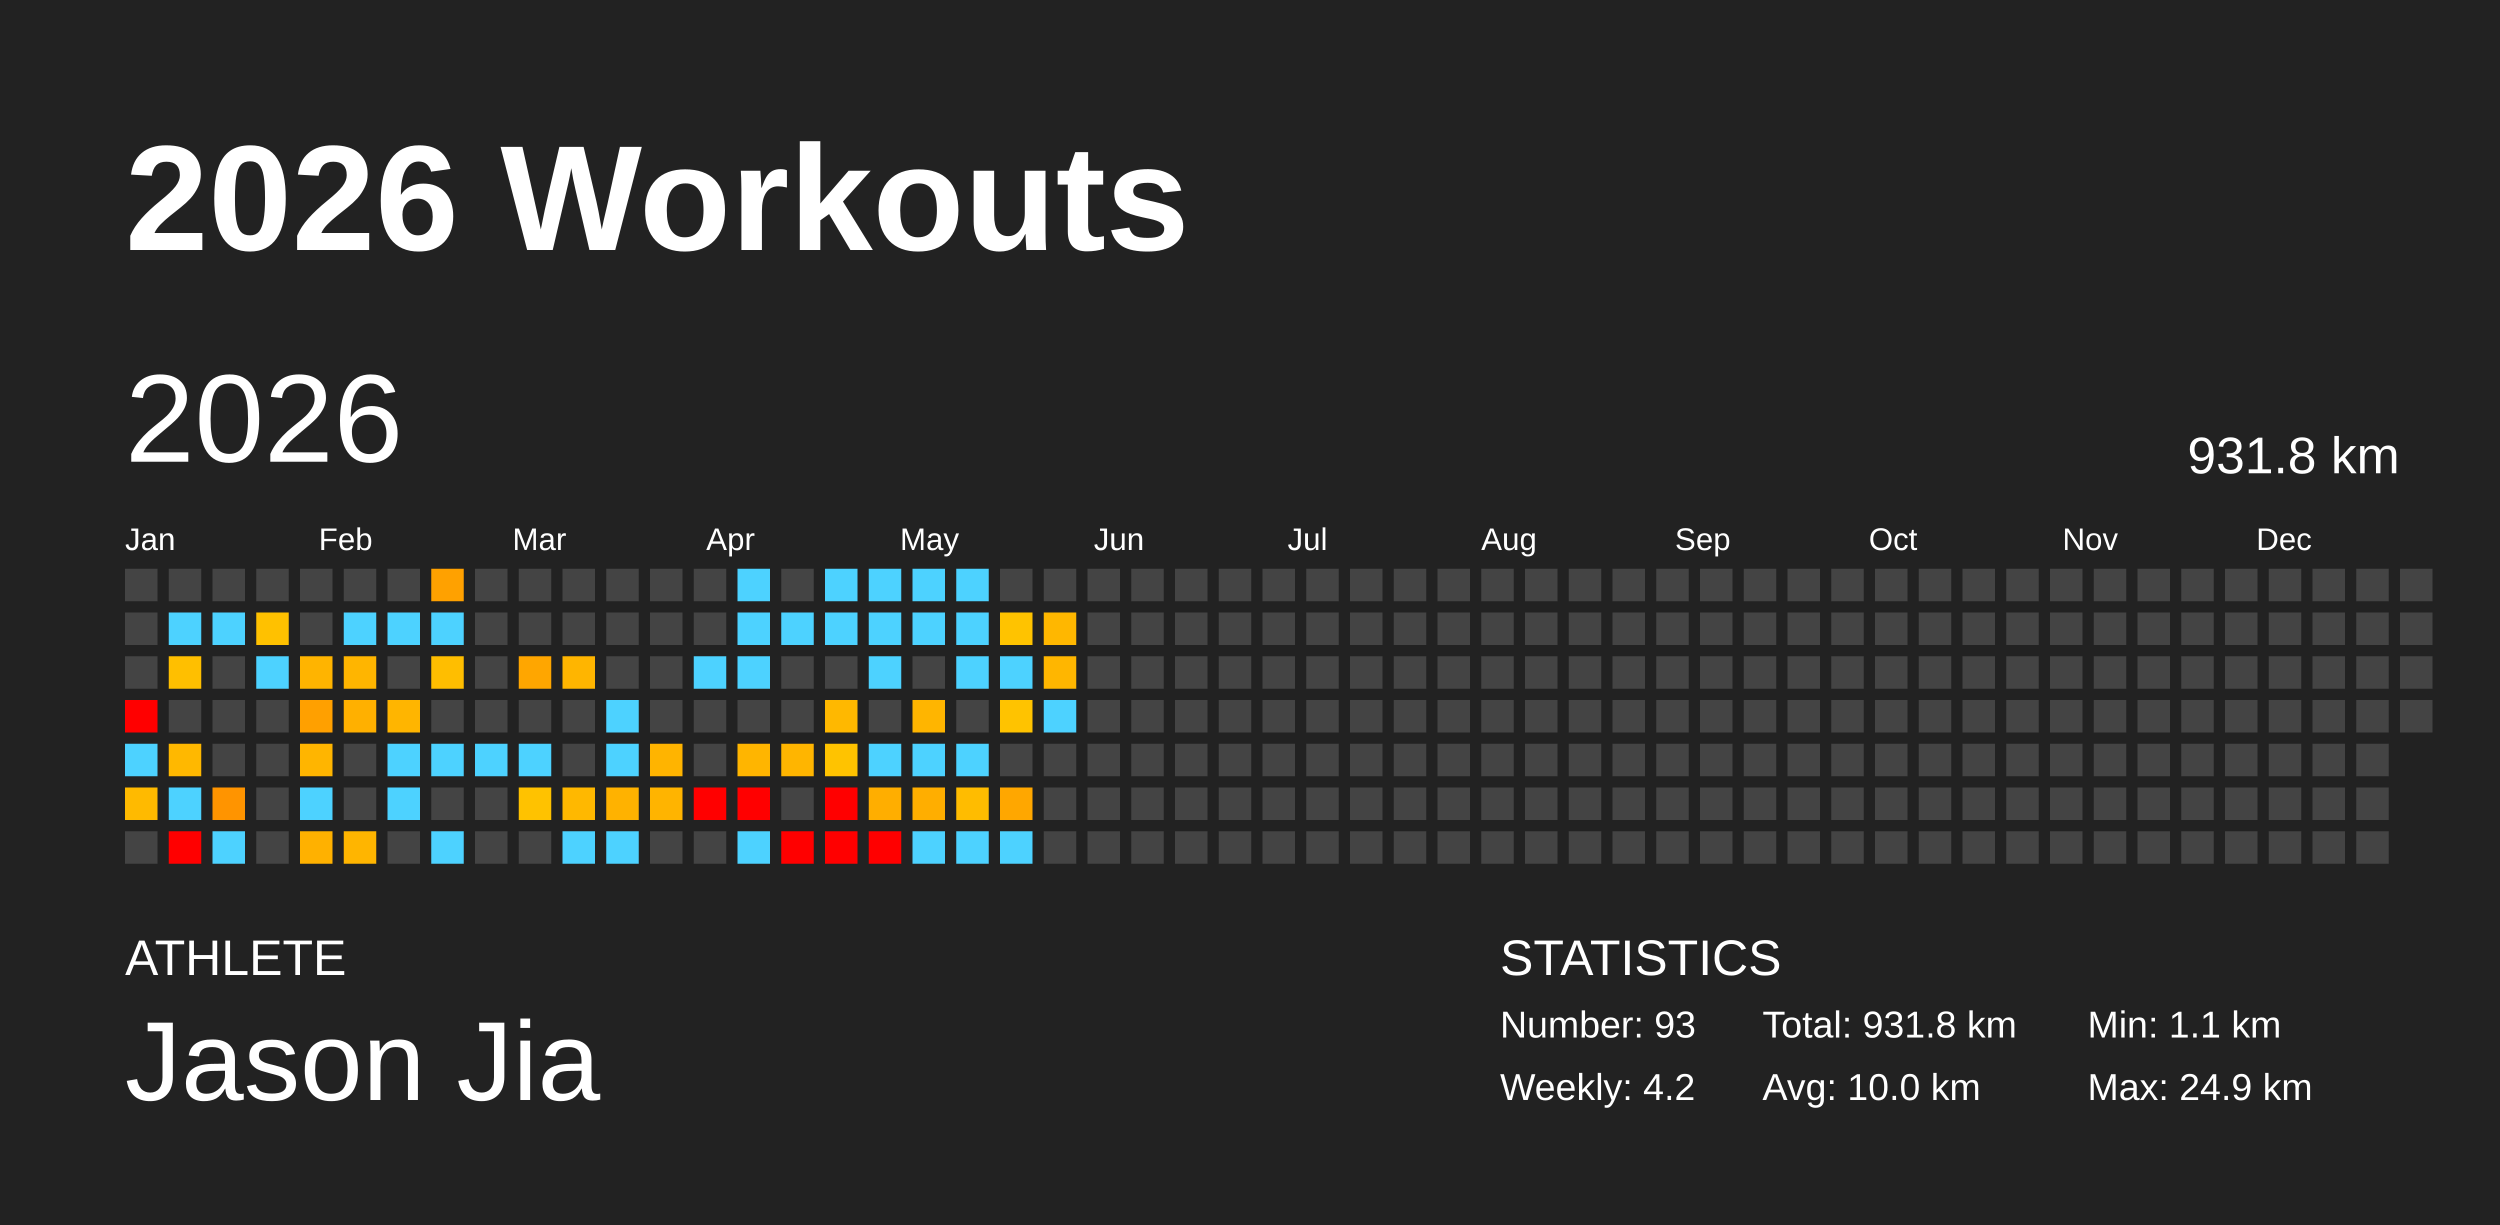
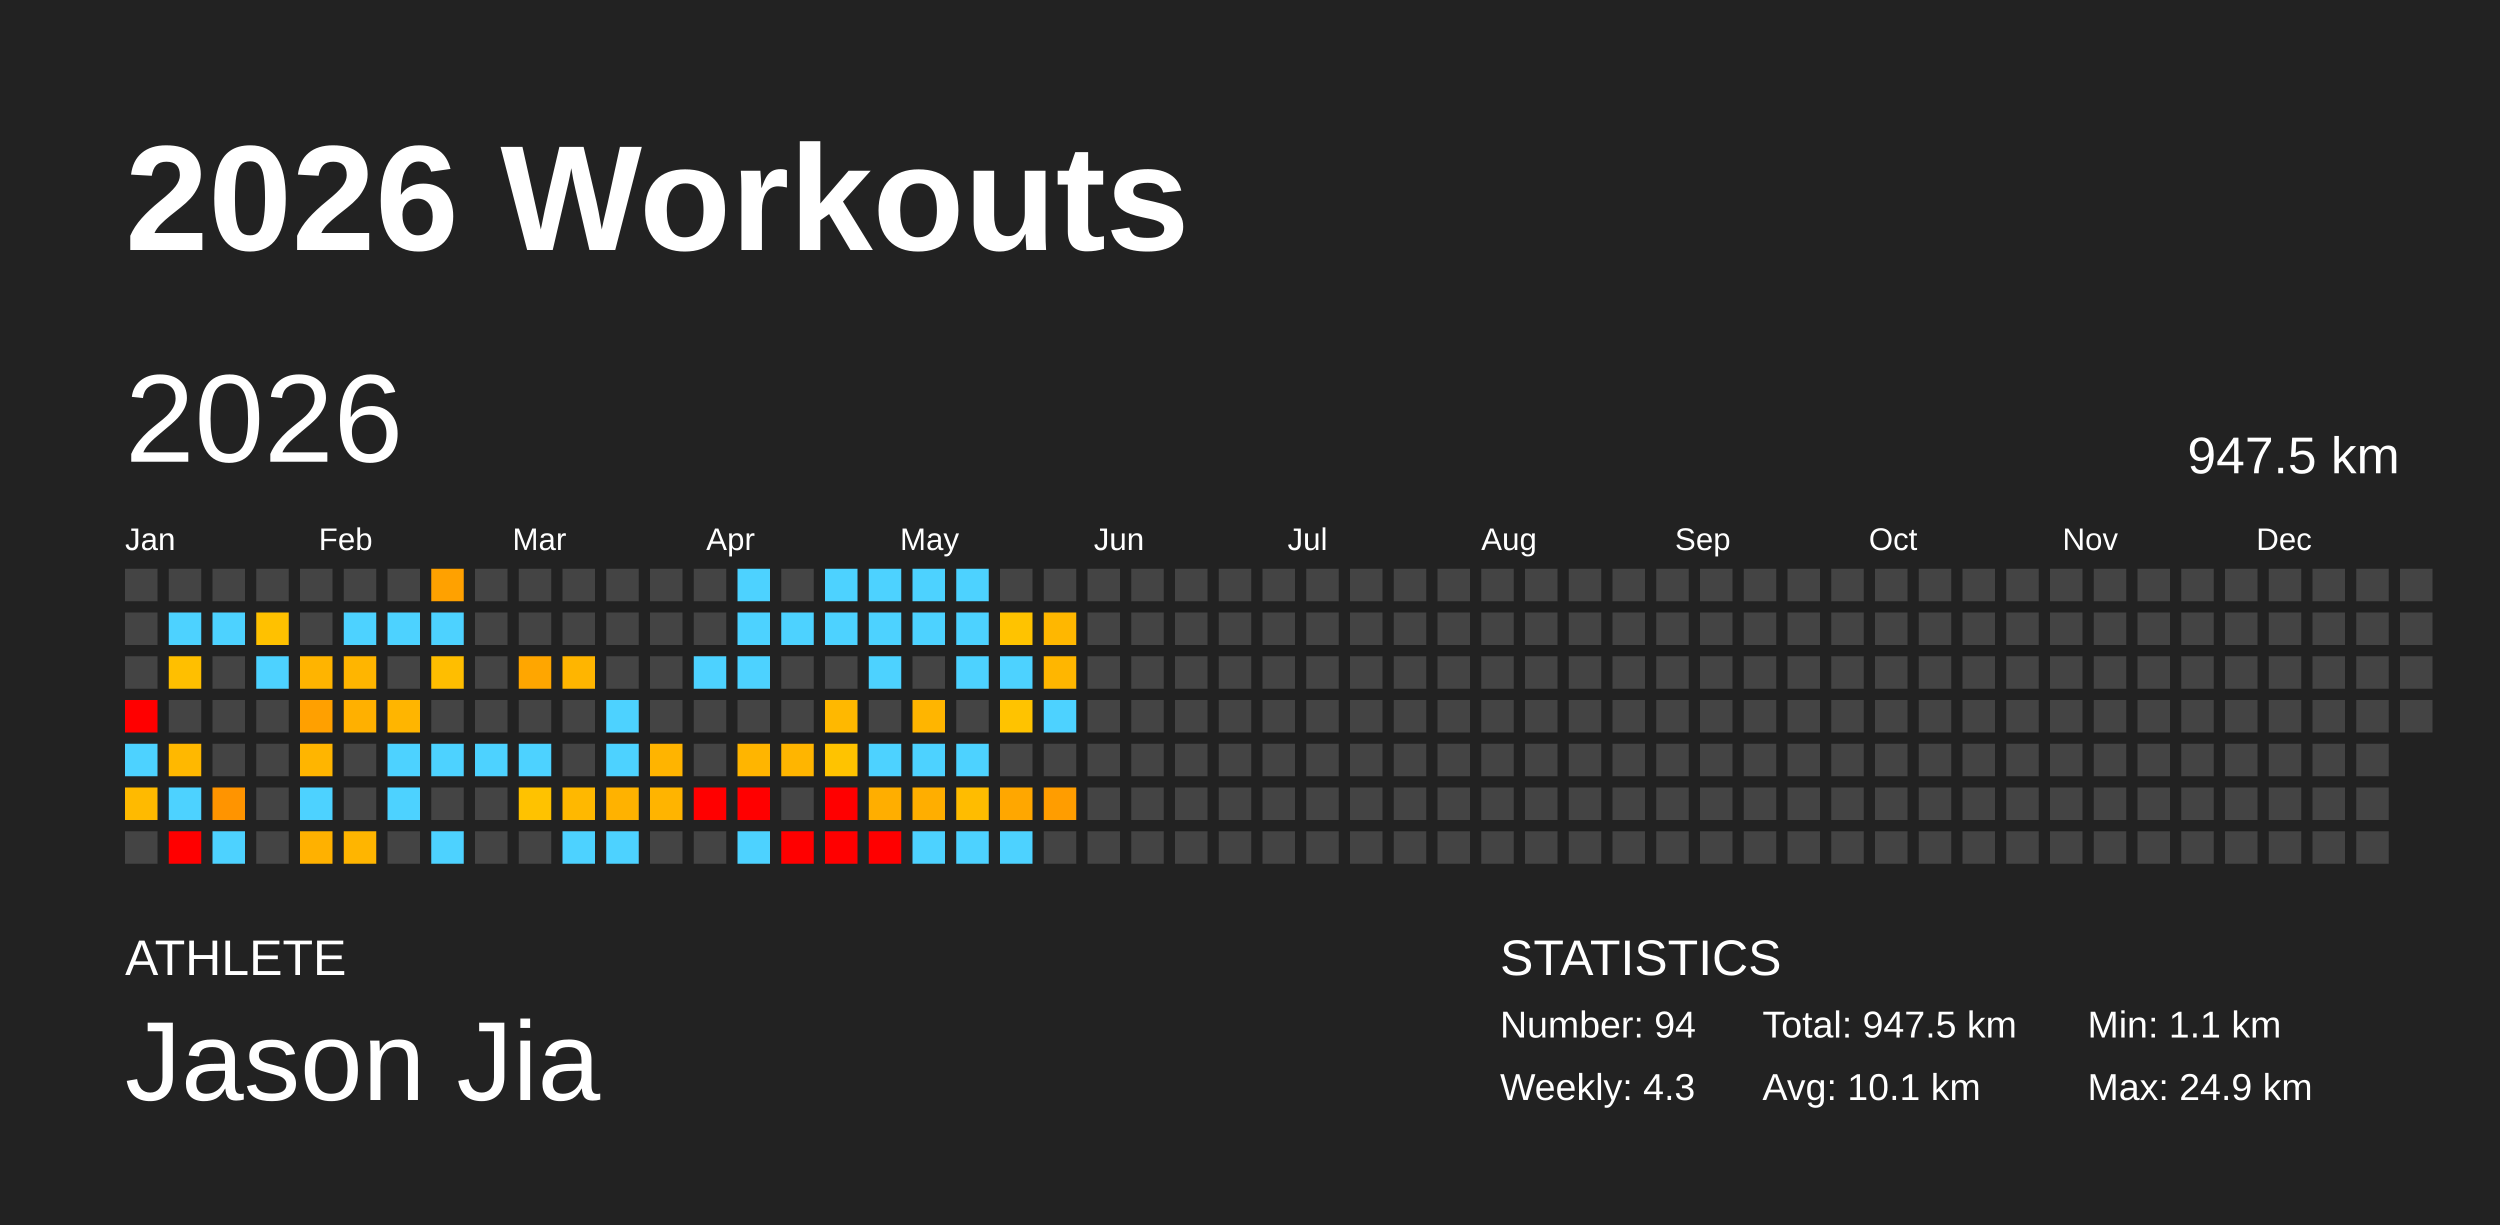
<svg xmlns="http://www.w3.org/2000/svg" baseProfile="full" height="98mm" version="1.1" viewBox="0,0,200,98" width="200mm">
  <defs />
  <rect fill="#222222" height="98" width="200" x="0" y="0" />
  <text fill="#FFFFFF" style="font-size:12px; font-family:Arial; font-weight:bold;" x="10" y="20">2026 Workouts</text>
  <text fill="#FFFFFF" style="font-size:4px; font-family:Arial" x="10" y="78">ATHLETE</text>
  <text fill="#FFFFFF" style="font-size:9px; font-family:Arial" x="10" y="88">Jason Jia</text>
  <text fill="#FFFFFF" style="font-size:4px; font-family:Arial" x="120" y="78">STATISTICS</text>
-   <text fill="#FFFFFF" style="font-size:3px; font-family:Arial" x="120" y="83">Number: 93</text>
-   <text fill="#FFFFFF" style="font-size:3px; font-family:Arial" x="120" y="88">Weekly: 4.2</text>
-   <text fill="#FFFFFF" style="font-size:3px; font-family:Arial" x="141" y="83">Total: 931.8 km</text>
-   <text fill="#FFFFFF" style="font-size:3px; font-family:Arial" x="141" y="88">Avg: 10.0 km</text>
+   <text fill="#FFFFFF" style="font-size:3px; font-family:Arial" x="120" y="83">Number: 94</text>
+   <text fill="#FFFFFF" style="font-size:3px; font-family:Arial" x="120" y="88">Weekly: 4.3</text>
+   <text fill="#FFFFFF" style="font-size:3px; font-family:Arial" x="141" y="83">Total: 947.5 km</text>
+   <text fill="#FFFFFF" style="font-size:3px; font-family:Arial" x="141" y="88">Avg: 10.1 km</text>
  <text fill="#FFFFFF" style="font-size:3px; font-family:Arial" x="167" y="83">Min: 1.1 km</text>
  <text fill="#FFFFFF" style="font-size:3px; font-family:Arial" x="167" y="88">Max: 24.9 km</text>
  <text dominant-baseline="hanging" fill="#FFFFFF" style="font-size:10.0px; font-family:Arial;" x="10" y="30">2026</text>
-   <text dominant-baseline="hanging" fill="#FFFFFF" style="font-size:4.125px; font-family:Arial;" x="175" y="35">931.8 km</text>
+   <text dominant-baseline="hanging" fill="#FFFFFF" style="font-size:4.125px; font-family:Arial;" x="175" y="35">947.5 km</text>
  <text fill="#FFFFFF" style="font-size:2.5px; font-family:Arial" x="10.0" y="44">Jan</text>
  <text fill="#FFFFFF" style="font-size:2.5px; font-family:Arial" x="25.5" y="44">Feb</text>
  <text fill="#FFFFFF" style="font-size:2.5px; font-family:Arial" x="41.0" y="44">Mar</text>
  <text fill="#FFFFFF" style="font-size:2.5px; font-family:Arial" x="56.5" y="44">Apr</text>
  <text fill="#FFFFFF" style="font-size:2.5px; font-family:Arial" x="72.0" y="44">May</text>
  <text fill="#FFFFFF" style="font-size:2.5px; font-family:Arial" x="87.5" y="44">Jun</text>
  <text fill="#FFFFFF" style="font-size:2.5px; font-family:Arial" x="103.0" y="44">Jul</text>
  <text fill="#FFFFFF" style="font-size:2.5px; font-family:Arial" x="118.5" y="44">Aug</text>
  <text fill="#FFFFFF" style="font-size:2.5px; font-family:Arial" x="134.0" y="44">Sep</text>
  <text fill="#FFFFFF" style="font-size:2.5px; font-family:Arial" x="149.5" y="44">Oct</text>
  <text fill="#FFFFFF" style="font-size:2.5px; font-family:Arial" x="165.0" y="44">Nov</text>
  <text fill="#FFFFFF" style="font-size:2.5px; font-family:Arial" x="180.5" y="44">Dec</text>
  <rect fill="#444444" height="2.6" width="2.6" x="10.0" y="45.5" />
  <rect fill="#444444" height="2.6" width="2.6" x="10.0" y="49.0" />
  <rect fill="#444444" height="2.6" width="2.6" x="10.0" y="52.5" />
  <rect fill="red" height="2.6" width="2.6" x="10.0" y="56.0" />
  <rect fill="#4dd2ff" height="2.6" width="2.6" x="10.0" y="59.5" />
  <rect fill="#ffba00" height="2.6" width="2.6" x="10.0" y="63.0" />
  <rect fill="#444444" height="2.6" width="2.6" x="10.0" y="66.5" />
  <rect fill="#444444" height="2.6" width="2.6" x="13.5" y="45.5" />
  <rect fill="#4dd2ff" height="2.6" width="2.6" x="13.5" y="49.0" />
  <rect fill="#ffbf00" height="2.6" width="2.6" x="13.5" y="52.5" />
  <rect fill="#444444" height="2.6" width="2.6" x="13.5" y="56.0" />
  <rect fill="#ffb800" height="2.6" width="2.6" x="13.5" y="59.5" />
  <rect fill="#4dd2ff" height="2.6" width="2.6" x="13.5" y="63.0" />
  <rect fill="red" height="2.6" width="2.6" x="13.5" y="66.5" />
  <rect fill="#444444" height="2.6" width="2.6" x="17.0" y="45.5" />
  <rect fill="#4dd2ff" height="2.6" width="2.6" x="17.0" y="49.0" />
  <rect fill="#444444" height="2.6" width="2.6" x="17.0" y="52.5" />
  <rect fill="#444444" height="2.6" width="2.6" x="17.0" y="56.0" />
  <rect fill="#444444" height="2.6" width="2.6" x="17.0" y="59.5" />
  <rect fill="#ff9400" height="2.6" width="2.6" x="17.0" y="63.0" />
  <rect fill="#4dd2ff" height="2.6" width="2.6" x="17.0" y="66.5" />
  <rect fill="#444444" height="2.6" width="2.6" x="20.5" y="45.5" />
  <rect fill="#ffc100" height="2.6" width="2.6" x="20.5" y="49.0" />
  <rect fill="#4dd2ff" height="2.6" width="2.6" x="20.5" y="52.5" />
  <rect fill="#444444" height="2.6" width="2.6" x="20.5" y="56.0" />
  <rect fill="#444444" height="2.6" width="2.6" x="20.5" y="59.5" />
  <rect fill="#444444" height="2.6" width="2.6" x="20.5" y="63.0" />
  <rect fill="#444444" height="2.6" width="2.6" x="20.5" y="66.5" />
  <rect fill="#444444" height="2.6" width="2.6" x="24.0" y="45.5" />
  <rect fill="#444444" height="2.6" width="2.6" x="24.0" y="49.0" />
  <rect fill="#ffb400" height="2.6" width="2.6" x="24.0" y="52.5" />
  <rect fill="#ffa000" height="2.6" width="2.6" x="24.0" y="56.0" />
  <rect fill="#ffb500" height="2.6" width="2.6" x="24.0" y="59.5" />
  <rect fill="#4dd2ff" height="2.6" width="2.6" x="24.0" y="63.0" />
  <rect fill="#ffb100" height="2.6" width="2.6" x="24.0" y="66.5" />
  <rect fill="#444444" height="2.6" width="2.6" x="27.5" y="45.5" />
  <rect fill="#4dd2ff" height="2.6" width="2.6" x="27.5" y="49.0" />
  <rect fill="#ffb500" height="2.6" width="2.6" x="27.5" y="52.5" />
  <rect fill="#ffb000" height="2.6" width="2.6" x="27.5" y="56.0" />
  <rect fill="#444444" height="2.6" width="2.6" x="27.5" y="59.5" />
  <rect fill="#444444" height="2.6" width="2.6" x="27.5" y="63.0" />
  <rect fill="#ffb500" height="2.6" width="2.6" x="27.5" y="66.5" />
  <rect fill="#444444" height="2.6" width="2.6" x="31.0" y="45.5" />
  <rect fill="#4dd2ff" height="2.6" width="2.6" x="31.0" y="49.0" />
  <rect fill="#444444" height="2.6" width="2.6" x="31.0" y="52.5" />
  <rect fill="#ffb500" height="2.6" width="2.6" x="31.0" y="56.0" />
  <rect fill="#4dd2ff" height="2.6" width="2.6" x="31.0" y="59.5" />
  <rect fill="#4dd2ff" height="2.6" width="2.6" x="31.0" y="63.0" />
  <rect fill="#444444" height="2.6" width="2.6" x="31.0" y="66.5" />
  <rect fill="#ffa100" height="2.6" width="2.6" x="34.5" y="45.5" />
  <rect fill="#4dd2ff" height="2.6" width="2.6" x="34.5" y="49.0" />
  <rect fill="#ffbe00" height="2.6" width="2.6" x="34.5" y="52.5" />
  <rect fill="#444444" height="2.6" width="2.6" x="34.5" y="56.0" />
  <rect fill="#4dd2ff" height="2.6" width="2.6" x="34.5" y="59.5" />
  <rect fill="#444444" height="2.6" width="2.6" x="34.5" y="63.0" />
  <rect fill="#4dd2ff" height="2.6" width="2.6" x="34.5" y="66.5" />
  <rect fill="#444444" height="2.6" width="2.6" x="38.0" y="45.5" />
  <rect fill="#444444" height="2.6" width="2.6" x="38.0" y="49.0" />
  <rect fill="#444444" height="2.6" width="2.6" x="38.0" y="52.5" />
  <rect fill="#444444" height="2.6" width="2.6" x="38.0" y="56.0" />
  <rect fill="#4dd2ff" height="2.6" width="2.6" x="38.0" y="59.5" />
  <rect fill="#444444" height="2.6" width="2.6" x="38.0" y="63.0" />
  <rect fill="#444444" height="2.6" width="2.6" x="38.0" y="66.5" />
  <rect fill="#444444" height="2.6" width="2.6" x="41.5" y="45.5" />
  <rect fill="#444444" height="2.6" width="2.6" x="41.5" y="49.0" />
  <rect fill="#ffa600" height="2.6" width="2.6" x="41.5" y="52.5" />
  <rect fill="#444444" height="2.6" width="2.6" x="41.5" y="56.0" />
  <rect fill="#4dd2ff" height="2.6" width="2.6" x="41.5" y="59.5" />
  <rect fill="#ffc200" height="2.6" width="2.6" x="41.5" y="63.0" />
  <rect fill="#444444" height="2.6" width="2.6" x="41.5" y="66.5" />
  <rect fill="#444444" height="2.6" width="2.6" x="45.0" y="45.5" />
  <rect fill="#444444" height="2.6" width="2.6" x="45.0" y="49.0" />
  <rect fill="#ffb500" height="2.6" width="2.6" x="45.0" y="52.5" />
  <rect fill="#444444" height="2.6" width="2.6" x="45.0" y="56.0" />
  <rect fill="#444444" height="2.6" width="2.6" x="45.0" y="59.5" />
  <rect fill="#ffb800" height="2.6" width="2.6" x="45.0" y="63.0" />
  <rect fill="#4dd2ff" height="2.6" width="2.6" x="45.0" y="66.5" />
  <rect fill="#444444" height="2.6" width="2.6" x="48.5" y="45.5" />
  <rect fill="#444444" height="2.6" width="2.6" x="48.5" y="49.0" />
  <rect fill="#444444" height="2.6" width="2.6" x="48.5" y="52.5" />
  <rect fill="#4dd2ff" height="2.6" width="2.6" x="48.5" y="56.0" />
  <rect fill="#4dd2ff" height="2.6" width="2.6" x="48.5" y="59.5" />
  <rect fill="#ffb200" height="2.6" width="2.6" x="48.5" y="63.0" />
  <rect fill="#4dd2ff" height="2.6" width="2.6" x="48.5" y="66.5" />
  <rect fill="#444444" height="2.6" width="2.6" x="52.0" y="45.5" />
  <rect fill="#444444" height="2.6" width="2.6" x="52.0" y="49.0" />
  <rect fill="#444444" height="2.6" width="2.6" x="52.0" y="52.5" />
  <rect fill="#444444" height="2.6" width="2.6" x="52.0" y="56.0" />
  <rect fill="#ffb400" height="2.6" width="2.6" x="52.0" y="59.5" />
  <rect fill="#ffb400" height="2.6" width="2.6" x="52.0" y="63.0" />
  <rect fill="#444444" height="2.6" width="2.6" x="52.0" y="66.5" />
  <rect fill="#444444" height="2.6" width="2.6" x="55.5" y="45.5" />
  <rect fill="#444444" height="2.6" width="2.6" x="55.5" y="49.0" />
  <rect fill="#4dd2ff" height="2.6" width="2.6" x="55.5" y="52.5" />
  <rect fill="#444444" height="2.6" width="2.6" x="55.5" y="56.0" />
  <rect fill="#444444" height="2.6" width="2.6" x="55.5" y="59.5" />
  <rect fill="red" height="2.6" width="2.6" x="55.5" y="63.0" />
  <rect fill="#444444" height="2.6" width="2.6" x="55.5" y="66.5" />
  <rect fill="#4dd2ff" height="2.6" width="2.6" x="59.0" y="45.5" />
  <rect fill="#4dd2ff" height="2.6" width="2.6" x="59.0" y="49.0" />
  <rect fill="#4dd2ff" height="2.6" width="2.6" x="59.0" y="52.5" />
  <rect fill="#444444" height="2.6" width="2.6" x="59.0" y="56.0" />
  <rect fill="#ffb500" height="2.6" width="2.6" x="59.0" y="59.5" />
  <rect fill="red" height="2.6" width="2.6" x="59.0" y="63.0" />
  <rect fill="#4dd2ff" height="2.6" width="2.6" x="59.0" y="66.5" />
  <rect fill="#444444" height="2.6" width="2.6" x="62.5" y="45.5" />
  <rect fill="#4dd2ff" height="2.6" width="2.6" x="62.5" y="49.0" />
  <rect fill="#444444" height="2.6" width="2.6" x="62.5" y="52.5" />
  <rect fill="#444444" height="2.6" width="2.6" x="62.5" y="56.0" />
  <rect fill="#ffb500" height="2.6" width="2.6" x="62.5" y="59.5" />
  <rect fill="#444444" height="2.6" width="2.6" x="62.5" y="63.0" />
  <rect fill="red" height="2.6" width="2.6" x="62.5" y="66.5" />
  <rect fill="#4dd2ff" height="2.6" width="2.6" x="66.0" y="45.5" />
  <rect fill="#4dd2ff" height="2.6" width="2.6" x="66.0" y="49.0" />
  <rect fill="#444444" height="2.6" width="2.6" x="66.0" y="52.5" />
  <rect fill="#ffb800" height="2.6" width="2.6" x="66.0" y="56.0" />
  <rect fill="#ffc300" height="2.6" width="2.6" x="66.0" y="59.5" />
  <rect fill="red" height="2.6" width="2.6" x="66.0" y="63.0" />
  <rect fill="red" height="2.6" width="2.6" x="66.0" y="66.5" />
  <rect fill="#4dd2ff" height="2.6" width="2.6" x="69.5" y="45.5" />
  <rect fill="#4dd2ff" height="2.6" width="2.6" x="69.5" y="49.0" />
  <rect fill="#4dd2ff" height="2.6" width="2.6" x="69.5" y="52.5" />
  <rect fill="#444444" height="2.6" width="2.6" x="69.5" y="56.0" />
  <rect fill="#4dd2ff" height="2.6" width="2.6" x="69.5" y="59.5" />
  <rect fill="#ffae00" height="2.6" width="2.6" x="69.5" y="63.0" />
  <rect fill="red" height="2.6" width="2.6" x="69.5" y="66.5" />
  <rect fill="#4dd2ff" height="2.6" width="2.6" x="73.0" y="45.5" />
  <rect fill="#4dd2ff" height="2.6" width="2.6" x="73.0" y="49.0" />
  <rect fill="#444444" height="2.6" width="2.6" x="73.0" y="52.5" />
  <rect fill="#ffb500" height="2.6" width="2.6" x="73.0" y="56.0" />
  <rect fill="#4dd2ff" height="2.6" width="2.6" x="73.0" y="59.5" />
  <rect fill="#ffae00" height="2.6" width="2.6" x="73.0" y="63.0" />
  <rect fill="#4dd2ff" height="2.6" width="2.6" x="73.0" y="66.5" />
  <rect fill="#4dd2ff" height="2.6" width="2.6" x="76.5" y="45.5" />
  <rect fill="#4dd2ff" height="2.6" width="2.6" x="76.5" y="49.0" />
  <rect fill="#4dd2ff" height="2.6" width="2.6" x="76.5" y="52.5" />
  <rect fill="#444444" height="2.6" width="2.6" x="76.5" y="56.0" />
  <rect fill="#4dd2ff" height="2.6" width="2.6" x="76.5" y="59.5" />
  <rect fill="#ffbc00" height="2.6" width="2.6" x="76.5" y="63.0" />
  <rect fill="#4dd2ff" height="2.6" width="2.6" x="76.5" y="66.5" />
  <rect fill="#444444" height="2.6" width="2.6" x="80.0" y="45.5" />
  <rect fill="#ffc300" height="2.6" width="2.6" x="80.0" y="49.0" />
  <rect fill="#4dd2ff" height="2.6" width="2.6" x="80.0" y="52.5" />
  <rect fill="#ffc300" height="2.6" width="2.6" x="80.0" y="56.0" />
  <rect fill="#444444" height="2.6" width="2.6" x="80.0" y="59.5" />
  <rect fill="#ffa700" height="2.6" width="2.6" x="80.0" y="63.0" />
  <rect fill="#4dd2ff" height="2.6" width="2.6" x="80.0" y="66.5" />
  <rect fill="#444444" height="2.6" width="2.6" x="83.5" y="45.5" />
  <rect fill="#ffb700" height="2.6" width="2.6" x="83.5" y="49.0" />
  <rect fill="#ffb600" height="2.6" width="2.6" x="83.5" y="52.5" />
  <rect fill="#4dd2ff" height="2.6" width="2.6" x="83.5" y="56.0" />
  <rect fill="#444444" height="2.6" width="2.6" x="83.5" y="59.5" />
-   <rect fill="#444444" height="2.6" width="2.6" x="83.5" y="63.0" />
+   <rect fill="#ff9d00" height="2.6" width="2.6" x="83.5" y="63.0" />
  <rect fill="#444444" height="2.6" width="2.6" x="83.5" y="66.5" />
  <rect fill="#444444" height="2.6" width="2.6" x="87.0" y="45.5" />
  <rect fill="#444444" height="2.6" width="2.6" x="87.0" y="49.0" />
  <rect fill="#444444" height="2.6" width="2.6" x="87.0" y="52.5" />
  <rect fill="#444444" height="2.6" width="2.6" x="87.0" y="56.0" />
  <rect fill="#444444" height="2.6" width="2.6" x="87.0" y="59.5" />
  <rect fill="#444444" height="2.6" width="2.6" x="87.0" y="63.0" />
  <rect fill="#444444" height="2.6" width="2.6" x="87.0" y="66.5" />
  <rect fill="#444444" height="2.6" width="2.6" x="90.5" y="45.5" />
  <rect fill="#444444" height="2.6" width="2.6" x="90.5" y="49.0" />
  <rect fill="#444444" height="2.6" width="2.6" x="90.5" y="52.5" />
  <rect fill="#444444" height="2.6" width="2.6" x="90.5" y="56.0" />
  <rect fill="#444444" height="2.6" width="2.6" x="90.5" y="59.5" />
  <rect fill="#444444" height="2.6" width="2.6" x="90.5" y="63.0" />
  <rect fill="#444444" height="2.6" width="2.6" x="90.5" y="66.5" />
  <rect fill="#444444" height="2.6" width="2.6" x="94.0" y="45.5" />
  <rect fill="#444444" height="2.6" width="2.6" x="94.0" y="49.0" />
  <rect fill="#444444" height="2.6" width="2.6" x="94.0" y="52.5" />
  <rect fill="#444444" height="2.6" width="2.6" x="94.0" y="56.0" />
  <rect fill="#444444" height="2.6" width="2.6" x="94.0" y="59.5" />
  <rect fill="#444444" height="2.6" width="2.6" x="94.0" y="63.0" />
  <rect fill="#444444" height="2.6" width="2.6" x="94.0" y="66.5" />
  <rect fill="#444444" height="2.6" width="2.6" x="97.5" y="45.5" />
  <rect fill="#444444" height="2.6" width="2.6" x="97.5" y="49.0" />
  <rect fill="#444444" height="2.6" width="2.6" x="97.5" y="52.5" />
  <rect fill="#444444" height="2.6" width="2.6" x="97.5" y="56.0" />
  <rect fill="#444444" height="2.6" width="2.6" x="97.5" y="59.5" />
  <rect fill="#444444" height="2.6" width="2.6" x="97.5" y="63.0" />
  <rect fill="#444444" height="2.6" width="2.6" x="97.5" y="66.5" />
  <rect fill="#444444" height="2.6" width="2.6" x="101.0" y="45.5" />
  <rect fill="#444444" height="2.6" width="2.6" x="101.0" y="49.0" />
  <rect fill="#444444" height="2.6" width="2.6" x="101.0" y="52.5" />
  <rect fill="#444444" height="2.6" width="2.6" x="101.0" y="56.0" />
  <rect fill="#444444" height="2.6" width="2.6" x="101.0" y="59.5" />
  <rect fill="#444444" height="2.6" width="2.6" x="101.0" y="63.0" />
  <rect fill="#444444" height="2.6" width="2.6" x="101.0" y="66.5" />
  <rect fill="#444444" height="2.6" width="2.6" x="104.5" y="45.5" />
  <rect fill="#444444" height="2.6" width="2.6" x="104.5" y="49.0" />
  <rect fill="#444444" height="2.6" width="2.6" x="104.5" y="52.5" />
  <rect fill="#444444" height="2.6" width="2.6" x="104.5" y="56.0" />
  <rect fill="#444444" height="2.6" width="2.6" x="104.5" y="59.5" />
  <rect fill="#444444" height="2.6" width="2.6" x="104.5" y="63.0" />
  <rect fill="#444444" height="2.6" width="2.6" x="104.5" y="66.5" />
  <rect fill="#444444" height="2.6" width="2.6" x="108.0" y="45.5" />
  <rect fill="#444444" height="2.6" width="2.6" x="108.0" y="49.0" />
  <rect fill="#444444" height="2.6" width="2.6" x="108.0" y="52.5" />
  <rect fill="#444444" height="2.6" width="2.6" x="108.0" y="56.0" />
  <rect fill="#444444" height="2.6" width="2.6" x="108.0" y="59.5" />
  <rect fill="#444444" height="2.6" width="2.6" x="108.0" y="63.0" />
  <rect fill="#444444" height="2.6" width="2.6" x="108.0" y="66.5" />
  <rect fill="#444444" height="2.6" width="2.6" x="111.5" y="45.5" />
  <rect fill="#444444" height="2.6" width="2.6" x="111.5" y="49.0" />
  <rect fill="#444444" height="2.6" width="2.6" x="111.5" y="52.5" />
  <rect fill="#444444" height="2.6" width="2.6" x="111.5" y="56.0" />
  <rect fill="#444444" height="2.6" width="2.6" x="111.5" y="59.5" />
  <rect fill="#444444" height="2.6" width="2.6" x="111.5" y="63.0" />
  <rect fill="#444444" height="2.6" width="2.6" x="111.5" y="66.5" />
  <rect fill="#444444" height="2.6" width="2.6" x="115.0" y="45.5" />
  <rect fill="#444444" height="2.6" width="2.6" x="115.0" y="49.0" />
  <rect fill="#444444" height="2.6" width="2.6" x="115.0" y="52.5" />
  <rect fill="#444444" height="2.6" width="2.6" x="115.0" y="56.0" />
  <rect fill="#444444" height="2.6" width="2.6" x="115.0" y="59.5" />
  <rect fill="#444444" height="2.6" width="2.6" x="115.0" y="63.0" />
  <rect fill="#444444" height="2.6" width="2.6" x="115.0" y="66.5" />
  <rect fill="#444444" height="2.6" width="2.6" x="118.5" y="45.5" />
  <rect fill="#444444" height="2.6" width="2.6" x="118.5" y="49.0" />
  <rect fill="#444444" height="2.6" width="2.6" x="118.5" y="52.5" />
  <rect fill="#444444" height="2.6" width="2.6" x="118.5" y="56.0" />
  <rect fill="#444444" height="2.6" width="2.6" x="118.5" y="59.5" />
  <rect fill="#444444" height="2.6" width="2.6" x="118.5" y="63.0" />
  <rect fill="#444444" height="2.6" width="2.6" x="118.5" y="66.5" />
  <rect fill="#444444" height="2.6" width="2.6" x="122.0" y="45.5" />
  <rect fill="#444444" height="2.6" width="2.6" x="122.0" y="49.0" />
  <rect fill="#444444" height="2.6" width="2.6" x="122.0" y="52.5" />
  <rect fill="#444444" height="2.6" width="2.6" x="122.0" y="56.0" />
  <rect fill="#444444" height="2.6" width="2.6" x="122.0" y="59.5" />
  <rect fill="#444444" height="2.6" width="2.6" x="122.0" y="63.0" />
  <rect fill="#444444" height="2.6" width="2.6" x="122.0" y="66.5" />
  <rect fill="#444444" height="2.6" width="2.6" x="125.5" y="45.5" />
  <rect fill="#444444" height="2.6" width="2.6" x="125.5" y="49.0" />
  <rect fill="#444444" height="2.6" width="2.6" x="125.5" y="52.5" />
  <rect fill="#444444" height="2.6" width="2.6" x="125.5" y="56.0" />
  <rect fill="#444444" height="2.6" width="2.6" x="125.5" y="59.5" />
  <rect fill="#444444" height="2.6" width="2.6" x="125.5" y="63.0" />
  <rect fill="#444444" height="2.6" width="2.6" x="125.5" y="66.5" />
  <rect fill="#444444" height="2.6" width="2.6" x="129.0" y="45.5" />
  <rect fill="#444444" height="2.6" width="2.6" x="129.0" y="49.0" />
  <rect fill="#444444" height="2.6" width="2.6" x="129.0" y="52.5" />
  <rect fill="#444444" height="2.6" width="2.6" x="129.0" y="56.0" />
  <rect fill="#444444" height="2.6" width="2.6" x="129.0" y="59.5" />
  <rect fill="#444444" height="2.6" width="2.6" x="129.0" y="63.0" />
  <rect fill="#444444" height="2.6" width="2.6" x="129.0" y="66.5" />
  <rect fill="#444444" height="2.6" width="2.6" x="132.5" y="45.5" />
  <rect fill="#444444" height="2.6" width="2.6" x="132.5" y="49.0" />
  <rect fill="#444444" height="2.6" width="2.6" x="132.5" y="52.5" />
  <rect fill="#444444" height="2.6" width="2.6" x="132.5" y="56.0" />
  <rect fill="#444444" height="2.6" width="2.6" x="132.5" y="59.5" />
  <rect fill="#444444" height="2.6" width="2.6" x="132.5" y="63.0" />
  <rect fill="#444444" height="2.6" width="2.6" x="132.5" y="66.5" />
  <rect fill="#444444" height="2.6" width="2.6" x="136.0" y="45.5" />
  <rect fill="#444444" height="2.6" width="2.6" x="136.0" y="49.0" />
  <rect fill="#444444" height="2.6" width="2.6" x="136.0" y="52.5" />
  <rect fill="#444444" height="2.6" width="2.6" x="136.0" y="56.0" />
  <rect fill="#444444" height="2.6" width="2.6" x="136.0" y="59.5" />
  <rect fill="#444444" height="2.6" width="2.6" x="136.0" y="63.0" />
  <rect fill="#444444" height="2.6" width="2.6" x="136.0" y="66.5" />
  <rect fill="#444444" height="2.6" width="2.6" x="139.5" y="45.5" />
  <rect fill="#444444" height="2.6" width="2.6" x="139.5" y="49.0" />
  <rect fill="#444444" height="2.6" width="2.6" x="139.5" y="52.5" />
  <rect fill="#444444" height="2.6" width="2.6" x="139.5" y="56.0" />
  <rect fill="#444444" height="2.6" width="2.6" x="139.5" y="59.5" />
  <rect fill="#444444" height="2.6" width="2.6" x="139.5" y="63.0" />
  <rect fill="#444444" height="2.6" width="2.6" x="139.5" y="66.5" />
  <rect fill="#444444" height="2.6" width="2.6" x="143.0" y="45.5" />
  <rect fill="#444444" height="2.6" width="2.6" x="143.0" y="49.0" />
  <rect fill="#444444" height="2.6" width="2.6" x="143.0" y="52.5" />
  <rect fill="#444444" height="2.6" width="2.6" x="143.0" y="56.0" />
  <rect fill="#444444" height="2.6" width="2.6" x="143.0" y="59.5" />
  <rect fill="#444444" height="2.6" width="2.6" x="143.0" y="63.0" />
  <rect fill="#444444" height="2.6" width="2.6" x="143.0" y="66.5" />
  <rect fill="#444444" height="2.6" width="2.6" x="146.5" y="45.5" />
  <rect fill="#444444" height="2.6" width="2.6" x="146.5" y="49.0" />
  <rect fill="#444444" height="2.6" width="2.6" x="146.5" y="52.5" />
  <rect fill="#444444" height="2.6" width="2.6" x="146.5" y="56.0" />
  <rect fill="#444444" height="2.6" width="2.6" x="146.5" y="59.5" />
  <rect fill="#444444" height="2.6" width="2.6" x="146.5" y="63.0" />
  <rect fill="#444444" height="2.6" width="2.6" x="146.5" y="66.5" />
  <rect fill="#444444" height="2.6" width="2.6" x="150.0" y="45.5" />
  <rect fill="#444444" height="2.6" width="2.6" x="150.0" y="49.0" />
  <rect fill="#444444" height="2.6" width="2.6" x="150.0" y="52.5" />
  <rect fill="#444444" height="2.6" width="2.6" x="150.0" y="56.0" />
  <rect fill="#444444" height="2.6" width="2.6" x="150.0" y="59.5" />
  <rect fill="#444444" height="2.6" width="2.6" x="150.0" y="63.0" />
  <rect fill="#444444" height="2.6" width="2.6" x="150.0" y="66.5" />
  <rect fill="#444444" height="2.6" width="2.6" x="153.5" y="45.5" />
  <rect fill="#444444" height="2.6" width="2.6" x="153.5" y="49.0" />
  <rect fill="#444444" height="2.6" width="2.6" x="153.5" y="52.5" />
  <rect fill="#444444" height="2.6" width="2.6" x="153.5" y="56.0" />
  <rect fill="#444444" height="2.6" width="2.6" x="153.5" y="59.5" />
  <rect fill="#444444" height="2.6" width="2.6" x="153.5" y="63.0" />
  <rect fill="#444444" height="2.6" width="2.6" x="153.5" y="66.5" />
  <rect fill="#444444" height="2.6" width="2.6" x="157.0" y="45.5" />
  <rect fill="#444444" height="2.6" width="2.6" x="157.0" y="49.0" />
  <rect fill="#444444" height="2.6" width="2.6" x="157.0" y="52.5" />
  <rect fill="#444444" height="2.6" width="2.6" x="157.0" y="56.0" />
  <rect fill="#444444" height="2.6" width="2.6" x="157.0" y="59.5" />
  <rect fill="#444444" height="2.6" width="2.6" x="157.0" y="63.0" />
  <rect fill="#444444" height="2.6" width="2.6" x="157.0" y="66.5" />
  <rect fill="#444444" height="2.6" width="2.6" x="160.5" y="45.5" />
  <rect fill="#444444" height="2.6" width="2.6" x="160.5" y="49.0" />
  <rect fill="#444444" height="2.6" width="2.6" x="160.5" y="52.5" />
  <rect fill="#444444" height="2.6" width="2.6" x="160.5" y="56.0" />
  <rect fill="#444444" height="2.6" width="2.6" x="160.5" y="59.5" />
  <rect fill="#444444" height="2.6" width="2.6" x="160.5" y="63.0" />
  <rect fill="#444444" height="2.6" width="2.6" x="160.5" y="66.5" />
  <rect fill="#444444" height="2.6" width="2.6" x="164.0" y="45.5" />
  <rect fill="#444444" height="2.6" width="2.6" x="164.0" y="49.0" />
  <rect fill="#444444" height="2.6" width="2.6" x="164.0" y="52.5" />
  <rect fill="#444444" height="2.6" width="2.6" x="164.0" y="56.0" />
  <rect fill="#444444" height="2.6" width="2.6" x="164.0" y="59.5" />
  <rect fill="#444444" height="2.6" width="2.6" x="164.0" y="63.0" />
  <rect fill="#444444" height="2.6" width="2.6" x="164.0" y="66.5" />
  <rect fill="#444444" height="2.6" width="2.6" x="167.5" y="45.5" />
  <rect fill="#444444" height="2.6" width="2.6" x="167.5" y="49.0" />
  <rect fill="#444444" height="2.6" width="2.6" x="167.5" y="52.5" />
  <rect fill="#444444" height="2.6" width="2.6" x="167.5" y="56.0" />
  <rect fill="#444444" height="2.6" width="2.6" x="167.5" y="59.5" />
  <rect fill="#444444" height="2.6" width="2.6" x="167.5" y="63.0" />
  <rect fill="#444444" height="2.6" width="2.6" x="167.5" y="66.5" />
  <rect fill="#444444" height="2.6" width="2.6" x="171.0" y="45.5" />
  <rect fill="#444444" height="2.6" width="2.6" x="171.0" y="49.0" />
  <rect fill="#444444" height="2.6" width="2.6" x="171.0" y="52.5" />
  <rect fill="#444444" height="2.6" width="2.6" x="171.0" y="56.0" />
  <rect fill="#444444" height="2.6" width="2.6" x="171.0" y="59.5" />
  <rect fill="#444444" height="2.6" width="2.6" x="171.0" y="63.0" />
  <rect fill="#444444" height="2.6" width="2.6" x="171.0" y="66.5" />
  <rect fill="#444444" height="2.6" width="2.6" x="174.5" y="45.5" />
  <rect fill="#444444" height="2.6" width="2.6" x="174.5" y="49.0" />
  <rect fill="#444444" height="2.6" width="2.6" x="174.5" y="52.5" />
  <rect fill="#444444" height="2.6" width="2.6" x="174.5" y="56.0" />
  <rect fill="#444444" height="2.6" width="2.6" x="174.5" y="59.5" />
  <rect fill="#444444" height="2.6" width="2.6" x="174.5" y="63.0" />
  <rect fill="#444444" height="2.6" width="2.6" x="174.5" y="66.5" />
  <rect fill="#444444" height="2.6" width="2.6" x="178.0" y="45.5" />
  <rect fill="#444444" height="2.6" width="2.6" x="178.0" y="49.0" />
  <rect fill="#444444" height="2.6" width="2.6" x="178.0" y="52.5" />
  <rect fill="#444444" height="2.6" width="2.6" x="178.0" y="56.0" />
  <rect fill="#444444" height="2.6" width="2.6" x="178.0" y="59.5" />
  <rect fill="#444444" height="2.6" width="2.6" x="178.0" y="63.0" />
  <rect fill="#444444" height="2.6" width="2.6" x="178.0" y="66.5" />
  <rect fill="#444444" height="2.6" width="2.6" x="181.5" y="45.5" />
  <rect fill="#444444" height="2.6" width="2.6" x="181.5" y="49.0" />
  <rect fill="#444444" height="2.6" width="2.6" x="181.5" y="52.5" />
  <rect fill="#444444" height="2.6" width="2.6" x="181.5" y="56.0" />
  <rect fill="#444444" height="2.6" width="2.6" x="181.5" y="59.5" />
  <rect fill="#444444" height="2.6" width="2.6" x="181.5" y="63.0" />
  <rect fill="#444444" height="2.6" width="2.6" x="181.5" y="66.5" />
  <rect fill="#444444" height="2.6" width="2.6" x="185.0" y="45.5" />
  <rect fill="#444444" height="2.6" width="2.6" x="185.0" y="49.0" />
  <rect fill="#444444" height="2.6" width="2.6" x="185.0" y="52.5" />
  <rect fill="#444444" height="2.6" width="2.6" x="185.0" y="56.0" />
  <rect fill="#444444" height="2.6" width="2.6" x="185.0" y="59.5" />
  <rect fill="#444444" height="2.6" width="2.6" x="185.0" y="63.0" />
  <rect fill="#444444" height="2.6" width="2.6" x="185.0" y="66.5" />
  <rect fill="#444444" height="2.6" width="2.6" x="188.5" y="45.5" />
  <rect fill="#444444" height="2.6" width="2.6" x="188.5" y="49.0" />
  <rect fill="#444444" height="2.6" width="2.6" x="188.5" y="52.5" />
  <rect fill="#444444" height="2.6" width="2.6" x="188.5" y="56.0" />
  <rect fill="#444444" height="2.6" width="2.6" x="188.5" y="59.5" />
  <rect fill="#444444" height="2.6" width="2.6" x="188.5" y="63.0" />
  <rect fill="#444444" height="2.6" width="2.6" x="188.5" y="66.5" />
  <rect fill="#444444" height="2.6" width="2.6" x="192.0" y="45.5" />
  <rect fill="#444444" height="2.6" width="2.6" x="192.0" y="49.0" />
  <rect fill="#444444" height="2.6" width="2.6" x="192.0" y="52.5" />
  <rect fill="#444444" height="2.6" width="2.6" x="192.0" y="56.0" />
</svg>
